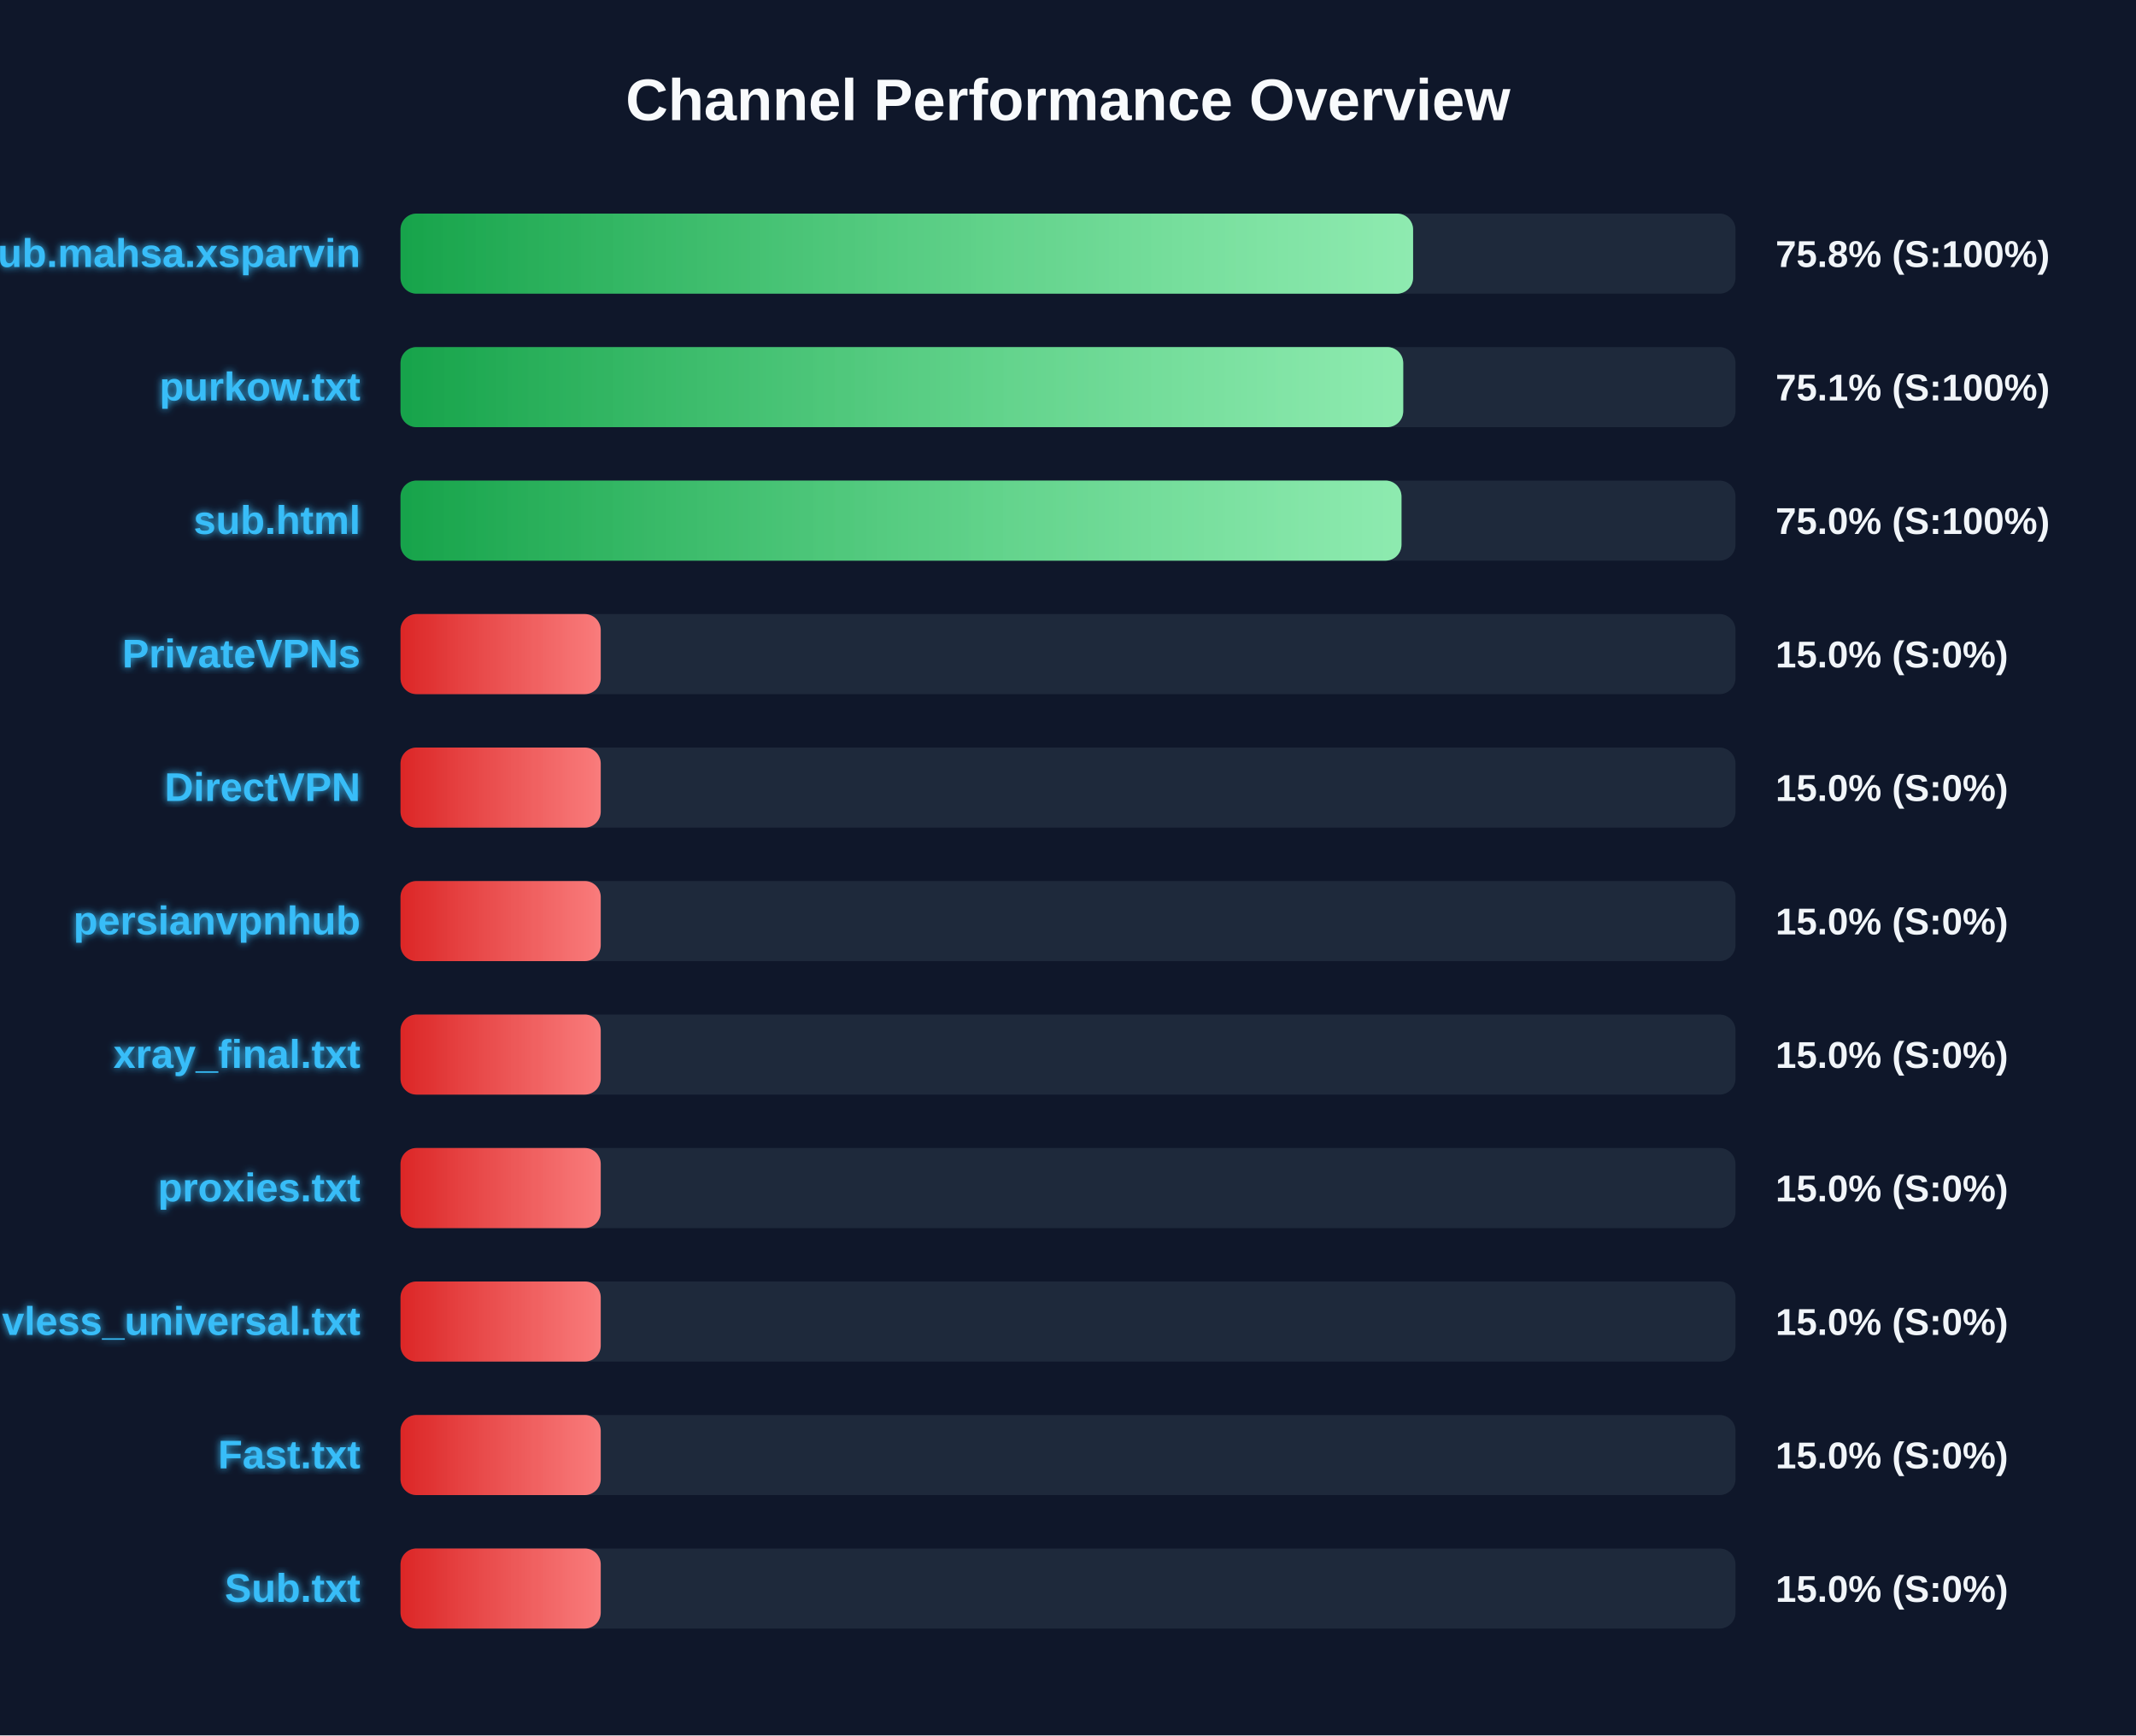
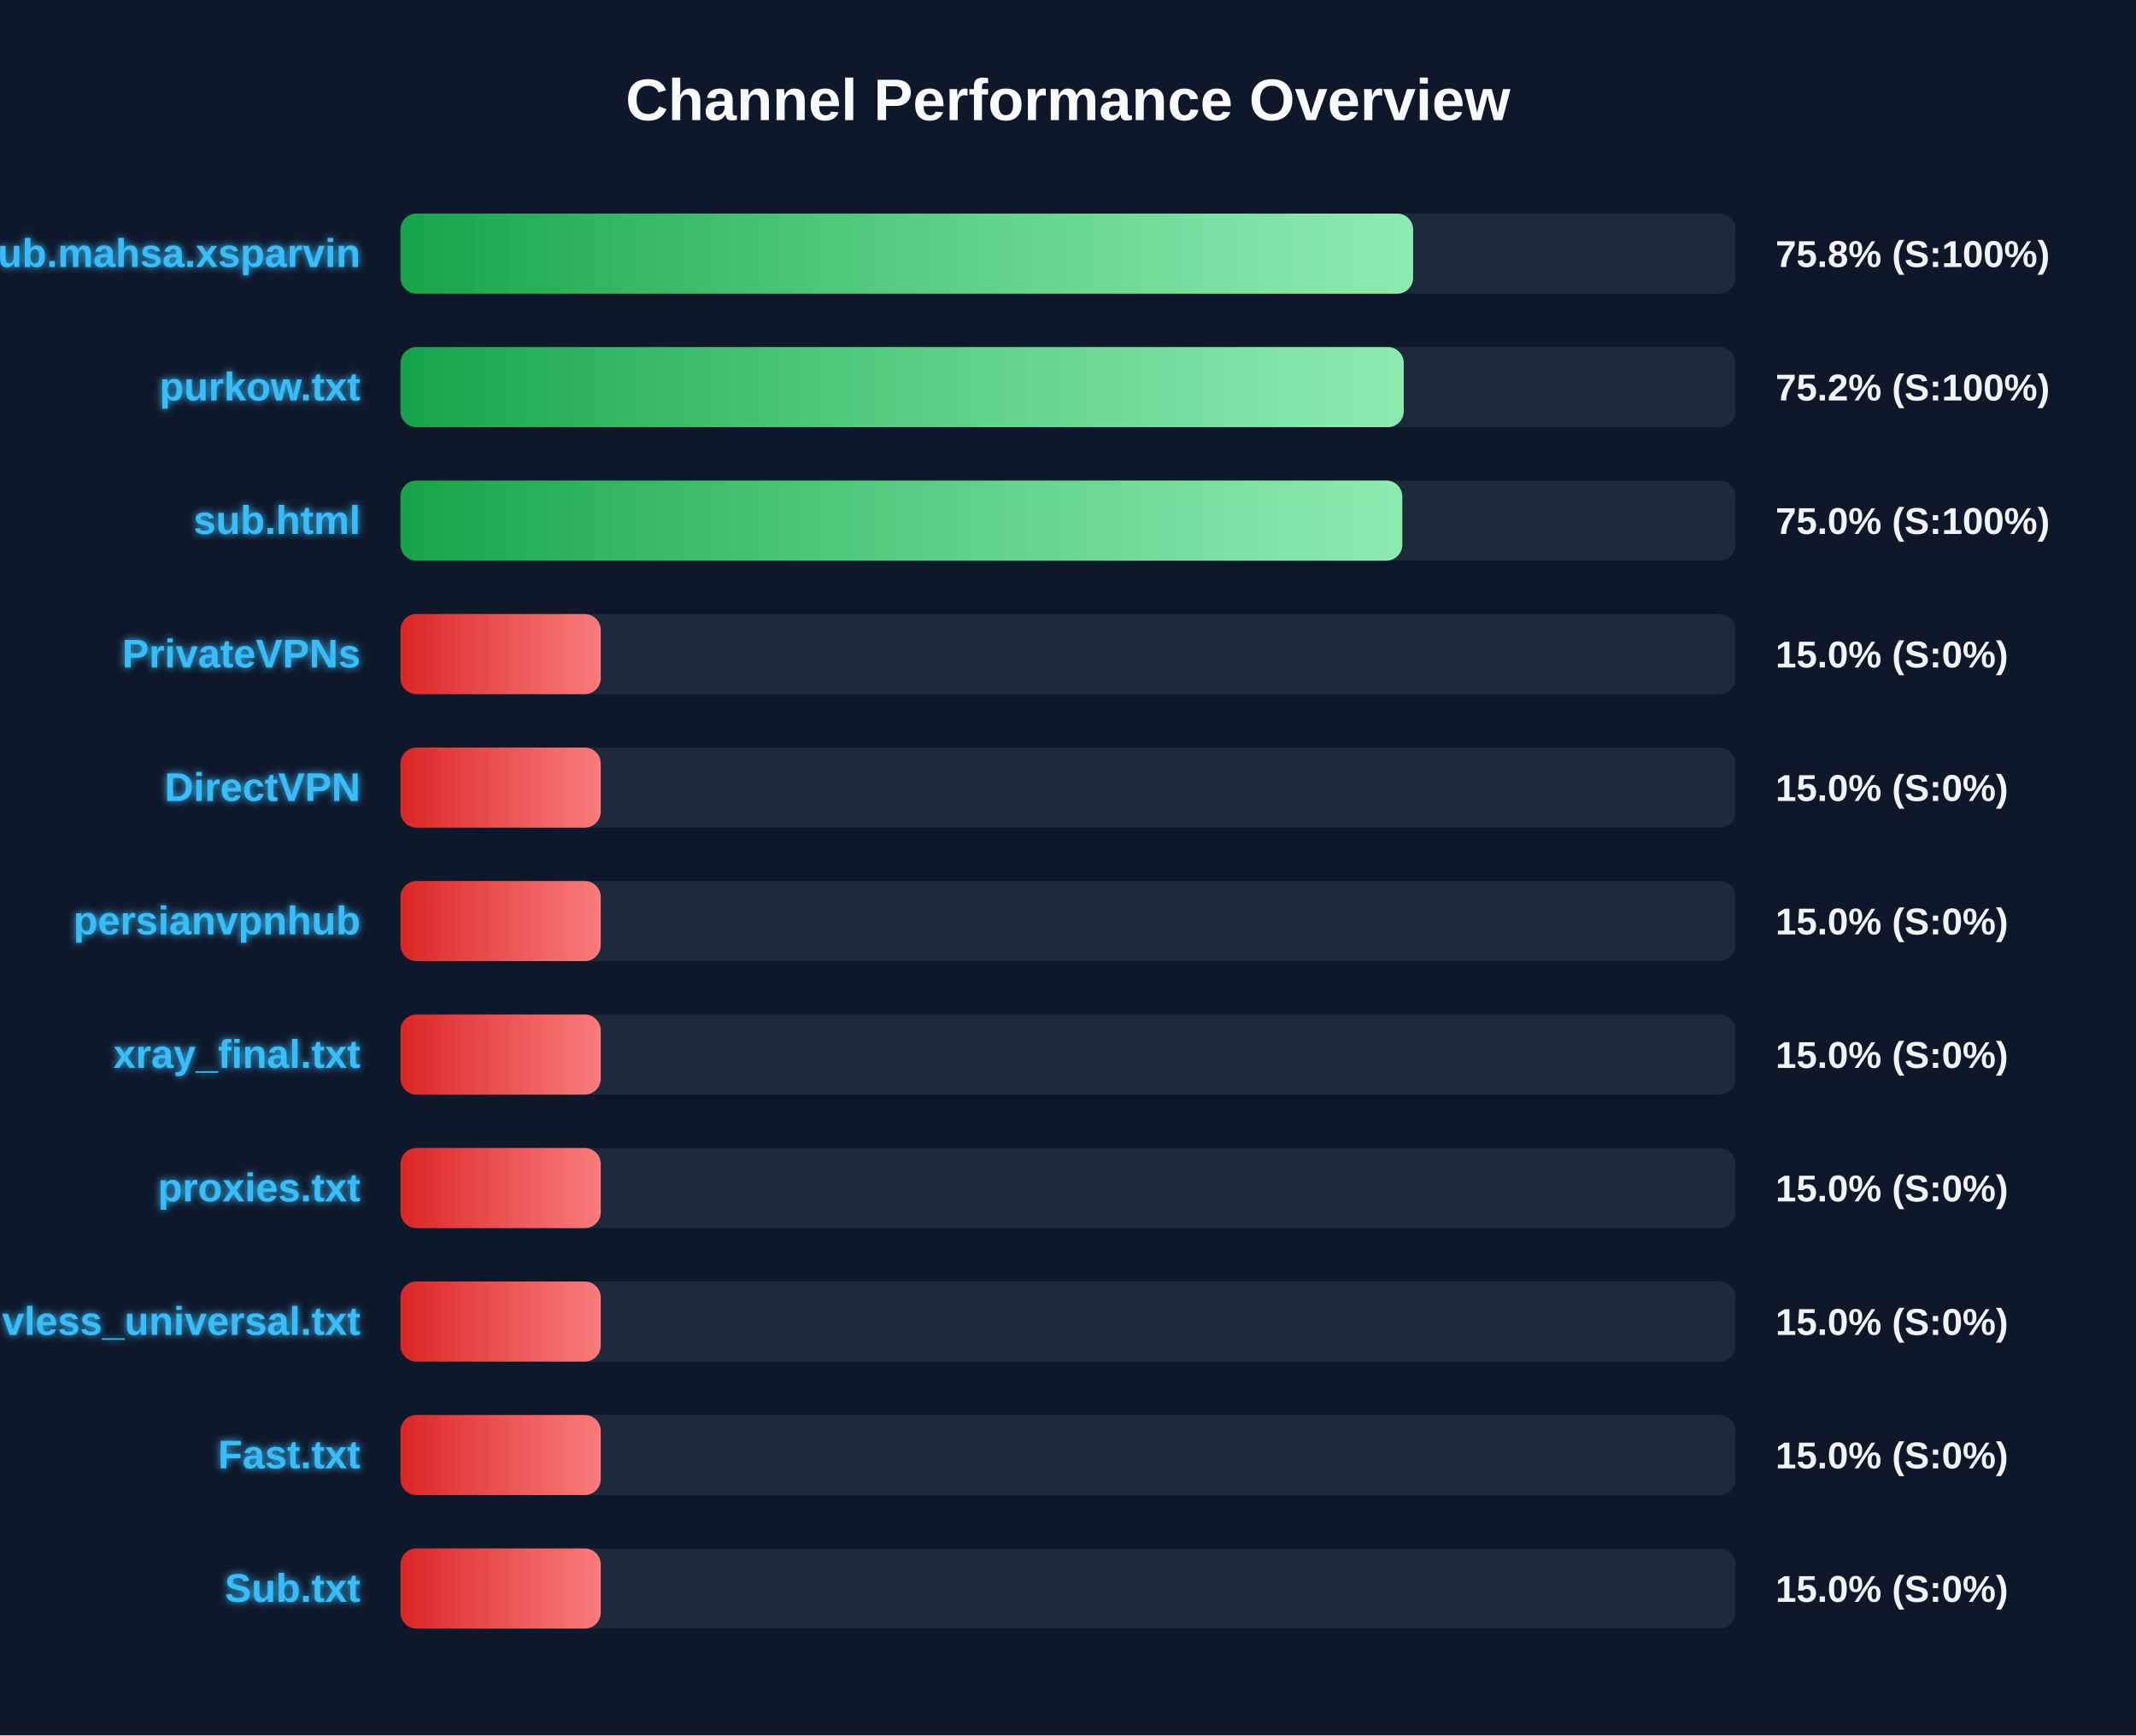
<svg xmlns="http://www.w3.org/2000/svg" width="800" height="650" version="1.1">
  <defs>
    <linearGradient id="grad-green" x1="0%" y1="0%" x2="100%" y2="0%">
      <stop offset="0%" stop-color="#16a34a" />
      <stop offset="100%" stop-color="#4ade80" />
    </linearGradient>
    <linearGradient id="grad-yellow" x1="0%" y1="0%" x2="100%" y2="0%">
      <stop offset="0%" stop-color="#ca8a04" />
      <stop offset="100%" stop-color="#fde047" />
    </linearGradient>
    <linearGradient id="grad-red" x1="0%" y1="0%" x2="100%" y2="0%">
      <stop offset="0%" stop-color="#dc2626" />
      <stop offset="100%" stop-color="#f87171" />
    </linearGradient>
    <linearGradient id="shimmer" x1="0%" y1="0%" x2="100%" y2="0%">
      <stop offset="0%" stop-color="rgba(255,255,255,0)" />
      <stop offset="50%" stop-color="rgba(255,255,255,0.4)" />
      <stop offset="100%" stop-color="rgba(255,255,255,0)" />
    </linearGradient>
    <filter id="glow" x="-20%" y="-20%" width="140%" height="140%">
      <feGaussianBlur stdDeviation="1.5" result="blur" />
      <feComposite in="SourceGraphic" in2="blur" operator="over" />
    </filter>
  </defs>
  <style>
        .bg-rect { fill: #0f172a; }
        .title { font: bold 22px 'Segoe UI', Arial, sans-serif; fill: #f8fafc; }
        .row { font: bold 15px 'Segoe UI', Arial, sans-serif; fill: #38bdf8; filter: url(#glow); }
        .score { font: bold 14px 'Segoe UI', Arial, sans-serif; fill: #f1f5f9; }
        @keyframes shimmer-anim {
            0% { transform: translateX(-100%); }
            100% { transform: translateX(200%); }
        }
        .shimmer-rect {
            animation: shimmer-anim 2.5s infinite linear;
        }
    </style>
  <rect width="100%" height="100%" class="bg-rect" />
  <text x="400" y="45" text-anchor="middle" class="title">Channel Performance Overview</text>
  <rect x="150" y="80" width="500" height="30" fill="#1e293b" rx="6" />
  <clipPath id="clip-0">
    <rect x="150" y="80" width="379.25" height="30" rx="6" />
  </clipPath>
  <rect x="150" y="80" width="379.25" height="30" fill="url(#grad-green)" rx="6" />
  <g clip-path="url(#clip-0)">
    <rect x="150" y="80" width="100%" height="30" fill="url(#shimmer)" class="shimmer-rect" />
  </g>
  <text x="135" y="100" text-anchor="end" class="row">Sub.mahsa.xsparvin</text>
  <text x="665" y="100" text-anchor="start" class="score">75.8% (S:100%)</text>
  <rect x="150" y="130" width="500" height="30" fill="#1e293b" rx="6" />
  <clipPath id="clip-1">
-     <rect x="150" y="130" width="375.55" height="30" rx="6" />
+     <rect x="150" y="130" width="375.75" height="30" rx="6" />
  </clipPath>
-   <rect x="150" y="130" width="375.55" height="30" fill="url(#grad-green)" rx="6" />
+   <rect x="150" y="130" width="375.75" height="30" fill="url(#grad-green)" rx="6" />
  <g clip-path="url(#clip-1)">
    <rect x="150" y="130" width="100%" height="30" fill="url(#shimmer)" class="shimmer-rect" />
  </g>
  <text x="135" y="150" text-anchor="end" class="row">purkow.txt</text>
-   <text x="665" y="150" text-anchor="start" class="score">75.1% (S:100%)</text>
+   <text x="665" y="150" text-anchor="start" class="score">75.2% (S:100%)</text>
  <rect x="150" y="180" width="500" height="30" fill="#1e293b" rx="6" />
  <clipPath id="clip-2">
-     <rect x="150" y="180" width="374.9" height="30" rx="6" />
+     <rect x="150" y="180" width="375.2" height="30" rx="6" />
  </clipPath>
-   <rect x="150" y="180" width="374.9" height="30" fill="url(#grad-green)" rx="6" />
+   <rect x="150" y="180" width="375.2" height="30" fill="url(#grad-green)" rx="6" />
  <g clip-path="url(#clip-2)">
    <rect x="150" y="180" width="100%" height="30" fill="url(#shimmer)" class="shimmer-rect" />
  </g>
  <text x="135" y="200" text-anchor="end" class="row">sub.html</text>
  <text x="665" y="200" text-anchor="start" class="score">75.0% (S:100%)</text>
  <rect x="150" y="230" width="500" height="30" fill="#1e293b" rx="6" />
  <clipPath id="clip-3">
    <rect x="150" y="230" width="75.0" height="30" rx="6" />
  </clipPath>
  <rect x="150" y="230" width="75.0" height="30" fill="url(#grad-red)" rx="6" />
  <g clip-path="url(#clip-3)">
    <rect x="150" y="230" width="100%" height="30" fill="url(#shimmer)" class="shimmer-rect" />
  </g>
  <text x="135" y="250" text-anchor="end" class="row">PrivateVPNs</text>
  <text x="665" y="250" text-anchor="start" class="score">15.0% (S:0%)</text>
  <rect x="150" y="280" width="500" height="30" fill="#1e293b" rx="6" />
  <clipPath id="clip-4">
    <rect x="150" y="280" width="75.0" height="30" rx="6" />
  </clipPath>
  <rect x="150" y="280" width="75.0" height="30" fill="url(#grad-red)" rx="6" />
  <g clip-path="url(#clip-4)">
    <rect x="150" y="280" width="100%" height="30" fill="url(#shimmer)" class="shimmer-rect" />
  </g>
  <text x="135" y="300" text-anchor="end" class="row">DirectVPN</text>
  <text x="665" y="300" text-anchor="start" class="score">15.0% (S:0%)</text>
  <rect x="150" y="330" width="500" height="30" fill="#1e293b" rx="6" />
  <clipPath id="clip-5">
    <rect x="150" y="330" width="75.0" height="30" rx="6" />
  </clipPath>
  <rect x="150" y="330" width="75.0" height="30" fill="url(#grad-red)" rx="6" />
  <g clip-path="url(#clip-5)">
    <rect x="150" y="330" width="100%" height="30" fill="url(#shimmer)" class="shimmer-rect" />
  </g>
  <text x="135" y="350" text-anchor="end" class="row">persianvpnhub</text>
  <text x="665" y="350" text-anchor="start" class="score">15.0% (S:0%)</text>
  <rect x="150" y="380" width="500" height="30" fill="#1e293b" rx="6" />
  <clipPath id="clip-6">
    <rect x="150" y="380" width="75.0" height="30" rx="6" />
  </clipPath>
  <rect x="150" y="380" width="75.0" height="30" fill="url(#grad-red)" rx="6" />
  <g clip-path="url(#clip-6)">
    <rect x="150" y="380" width="100%" height="30" fill="url(#shimmer)" class="shimmer-rect" />
  </g>
  <text x="135" y="400" text-anchor="end" class="row">xray_final.txt</text>
  <text x="665" y="400" text-anchor="start" class="score">15.0% (S:0%)</text>
  <rect x="150" y="430" width="500" height="30" fill="#1e293b" rx="6" />
  <clipPath id="clip-7">
    <rect x="150" y="430" width="75.0" height="30" rx="6" />
  </clipPath>
  <rect x="150" y="430" width="75.0" height="30" fill="url(#grad-red)" rx="6" />
  <g clip-path="url(#clip-7)">
    <rect x="150" y="430" width="100%" height="30" fill="url(#shimmer)" class="shimmer-rect" />
  </g>
  <text x="135" y="450" text-anchor="end" class="row">proxies.txt</text>
  <text x="665" y="450" text-anchor="start" class="score">15.0% (S:0%)</text>
  <rect x="150" y="480" width="500" height="30" fill="#1e293b" rx="6" />
  <clipPath id="clip-8">
    <rect x="150" y="480" width="75.0" height="30" rx="6" />
  </clipPath>
  <rect x="150" y="480" width="75.0" height="30" fill="url(#grad-red)" rx="6" />
  <g clip-path="url(#clip-8)">
    <rect x="150" y="480" width="100%" height="30" fill="url(#shimmer)" class="shimmer-rect" />
  </g>
  <text x="135" y="500" text-anchor="end" class="row">vless_universal.txt</text>
  <text x="665" y="500" text-anchor="start" class="score">15.0% (S:0%)</text>
  <rect x="150" y="530" width="500" height="30" fill="#1e293b" rx="6" />
  <clipPath id="clip-9">
    <rect x="150" y="530" width="75.0" height="30" rx="6" />
  </clipPath>
  <rect x="150" y="530" width="75.0" height="30" fill="url(#grad-red)" rx="6" />
  <g clip-path="url(#clip-9)">
    <rect x="150" y="530" width="100%" height="30" fill="url(#shimmer)" class="shimmer-rect" />
  </g>
  <text x="135" y="550" text-anchor="end" class="row">Fast.txt</text>
  <text x="665" y="550" text-anchor="start" class="score">15.0% (S:0%)</text>
  <rect x="150" y="580" width="500" height="30" fill="#1e293b" rx="6" />
  <clipPath id="clip-10">
    <rect x="150" y="580" width="75.0" height="30" rx="6" />
  </clipPath>
  <rect x="150" y="580" width="75.0" height="30" fill="url(#grad-red)" rx="6" />
  <g clip-path="url(#clip-10)">
    <rect x="150" y="580" width="100%" height="30" fill="url(#shimmer)" class="shimmer-rect" />
  </g>
  <text x="135" y="600" text-anchor="end" class="row">Sub.txt</text>
  <text x="665" y="600" text-anchor="start" class="score">15.0% (S:0%)</text>
</svg>
